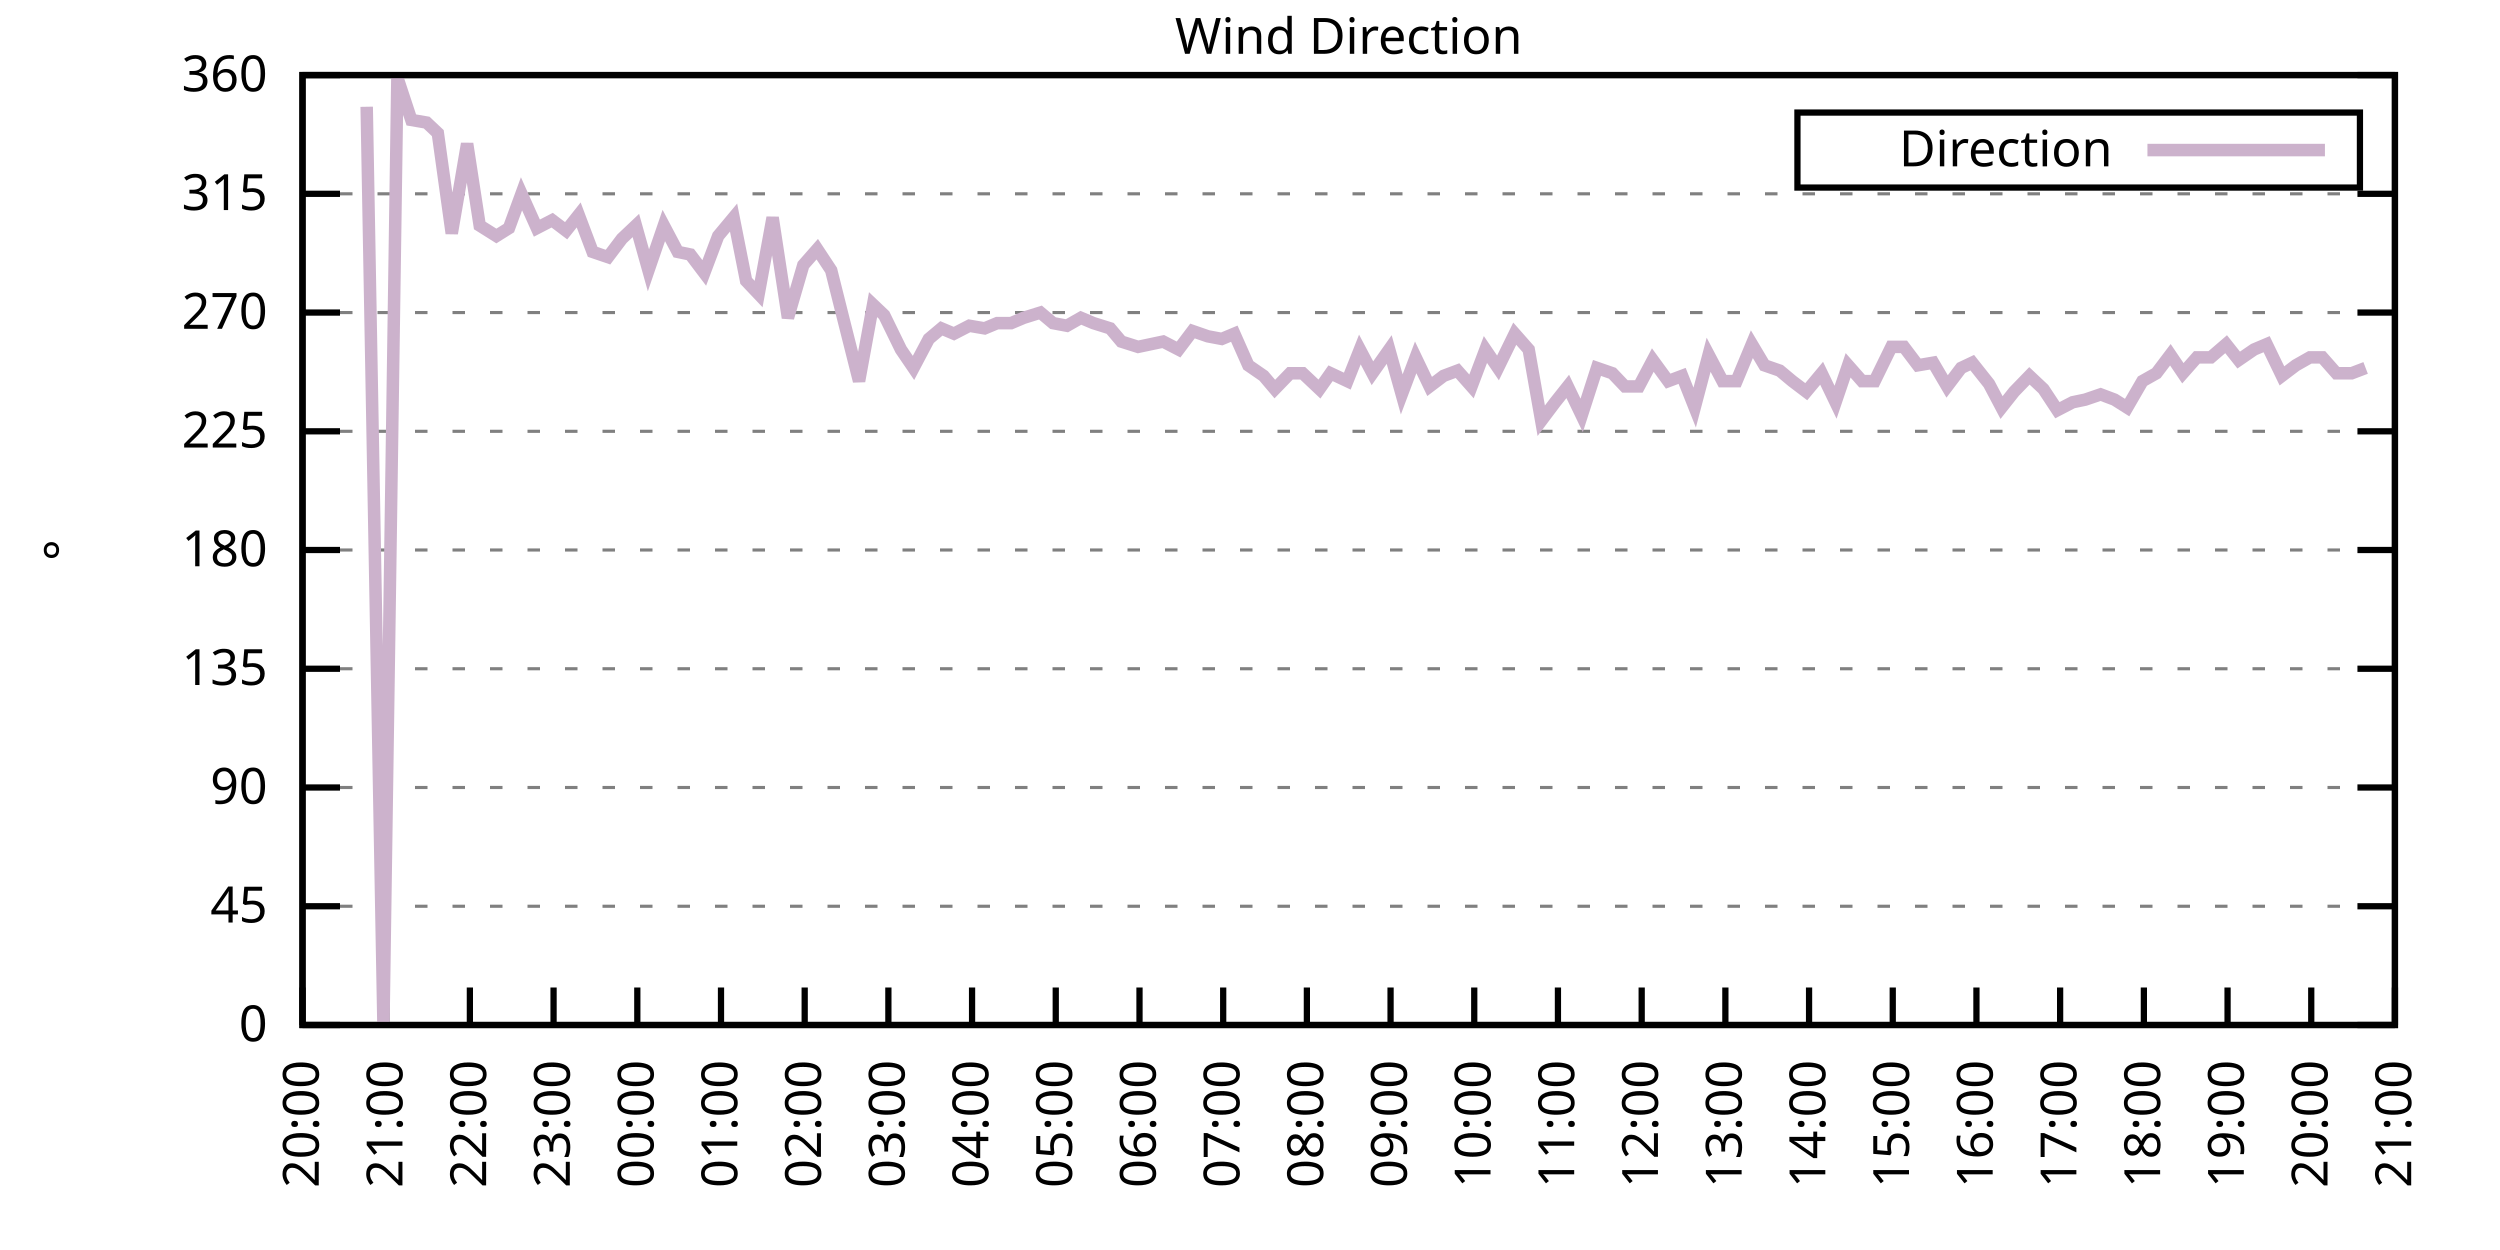
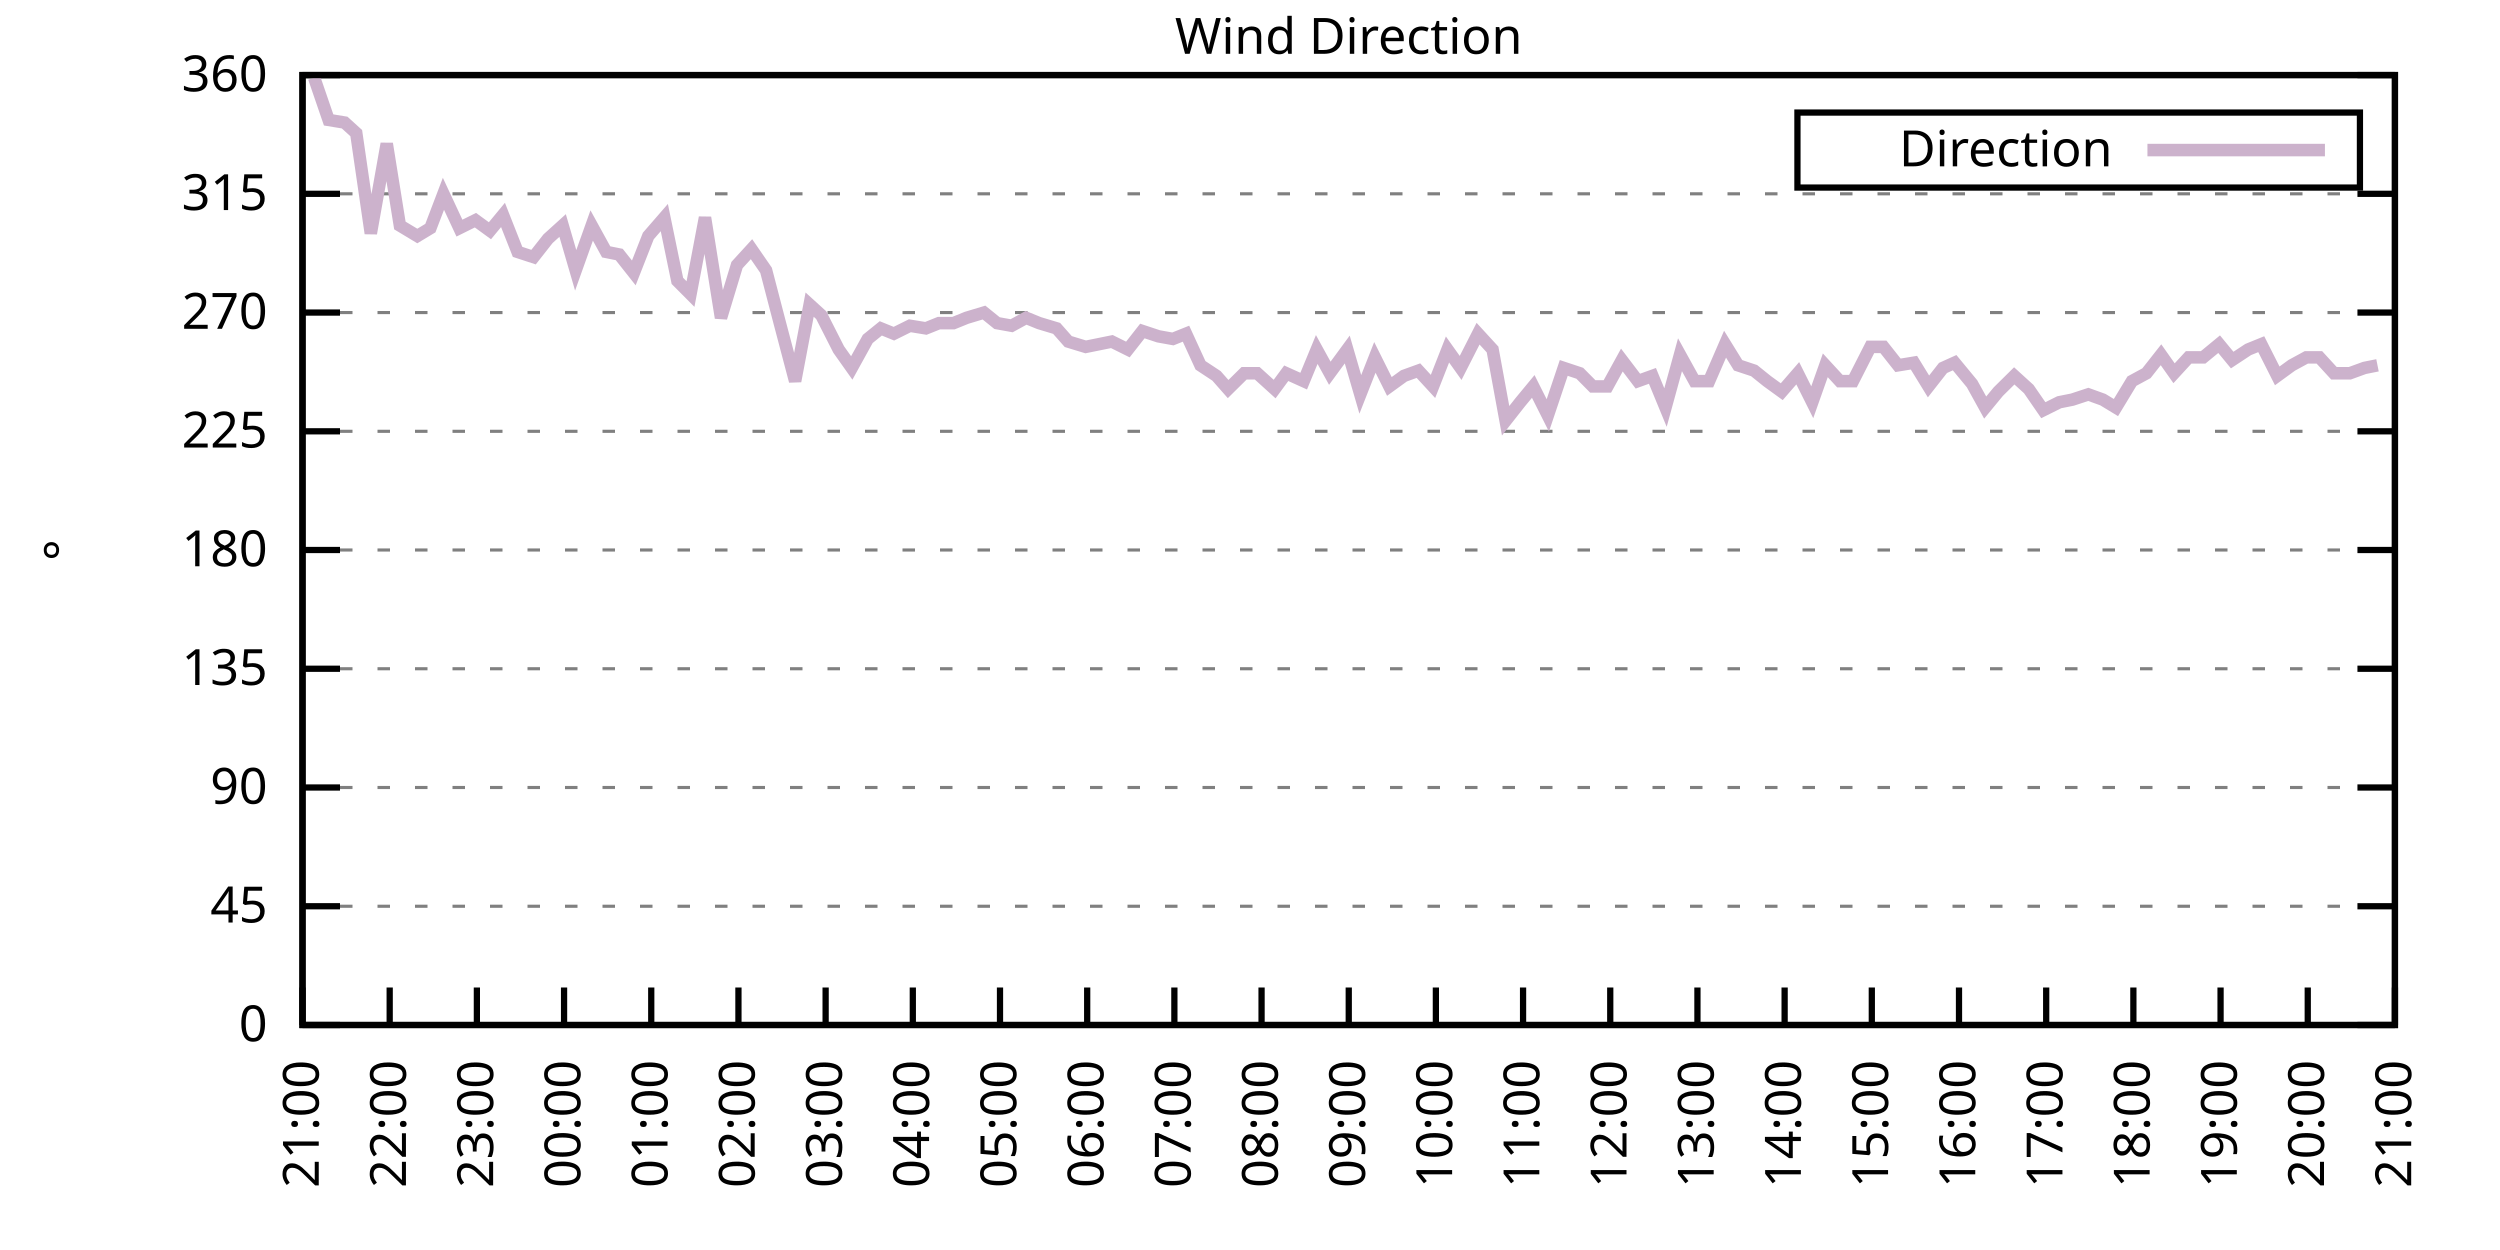
<svg xmlns="http://www.w3.org/2000/svg" xmlns:xlink="http://www.w3.org/1999/xlink" width="400" height="200" viewBox="0 0 400 200">
  <g id="gnuplot_canvas">
    <rect x="0" y="0" width="400" height="200" fill="none" />
    <defs>
      <circle id="gpDot" r="0.5" stroke-width="0.5" stroke="currentColor" />
      <path id="gpPt0" stroke-width="0.333" stroke="currentColor" d="M-1,0 h2 M0,-1 v2" />
      <path id="gpPt1" stroke-width="0.333" stroke="currentColor" d="M-1,-1 L1,1 M1,-1 L-1,1" />
      <path id="gpPt2" stroke-width="0.333" stroke="currentColor" d="M-1,0 L1,0 M0,-1 L0,1 M-1,-1 L1,1 M-1,1 L1,-1" />
      <rect id="gpPt3" stroke-width="0.333" stroke="currentColor" x="-1" y="-1" width="2" height="2" />
      <rect id="gpPt4" stroke-width="0.333" stroke="currentColor" fill="currentColor" x="-1" y="-1" width="2" height="2" />
      <circle id="gpPt5" stroke-width="0.333" stroke="currentColor" cx="0" cy="0" r="1" />
      <use xlink:href="#gpPt5" id="gpPt6" fill="currentColor" stroke="none" />
      <path id="gpPt7" stroke-width="0.333" stroke="currentColor" d="M0,-1.33 L-1.33,0.67 L1.33,0.67 z" />
      <use xlink:href="#gpPt7" id="gpPt8" fill="currentColor" stroke="none" />
      <use xlink:href="#gpPt7" id="gpPt9" stroke="currentColor" transform="rotate(180)" />
      <use xlink:href="#gpPt9" id="gpPt10" fill="currentColor" stroke="none" />
      <use xlink:href="#gpPt3" id="gpPt11" stroke="currentColor" transform="rotate(45)" />
      <use xlink:href="#gpPt11" id="gpPt12" fill="currentColor" stroke="none" />
      <path id="gpPt13" stroke-width="0.333" stroke="currentColor" d="M0,1.330 L1.265,0.411 L0.782,-1.067 L-0.782,-1.076 L-1.265,0.411 z" />
      <use xlink:href="#gpPt13" id="gpPt14" fill="currentColor" stroke="none" />
      <filter id="textbox" filterUnits="objectBoundingBox" x="0" y="0" height="1" width="1">
        <feFlood flood-color="white" flood-opacity="1" result="bgnd" />
        <feComposite in="SourceGraphic" in2="bgnd" operator="atop" />
      </filter>
      <filter id="greybox" filterUnits="objectBoundingBox" x="0" y="0" height="1" width="1">
        <feFlood flood-color="lightgrey" flood-opacity="1" result="grey" />
        <feComposite in="SourceGraphic" in2="grey" operator="atop" />
      </filter>
    </defs>
    <g fill="none" color="white" stroke="currentColor" stroke-width="1.00" stroke-linecap="butt" stroke-linejoin="miter">
</g>
    <g fill="none" color="black" stroke="currentColor" stroke-width="1.00" stroke-linecap="butt" stroke-linejoin="miter">
      <g stroke="none" shape-rendering="crispEdges">
        <polygon fill="rgb(255, 255, 255)" points="48.40,164.00 383.18,164.00 383.18,12.02 48.40,12.02 " />
      </g>
    </g>
    <g fill="none" color="black" stroke="currentColor" stroke-width="1.00" stroke-linecap="butt" stroke-linejoin="miter">
</g>
    <g fill="none" color="black" stroke="black" stroke-width="0.50" stroke-linecap="butt" stroke-linejoin="miter">
</g>
    <g fill="none" color="gray" stroke="currentColor" stroke-width="0.50" stroke-linecap="butt" stroke-linejoin="miter">
      <path stroke="gray" stroke-dasharray="2,4" class="gridline" d="M48.40,164.00 L383.19,164.00  " />
    </g>
    <g fill="none" color="gray" stroke="gray" stroke-width="1.00" stroke-linecap="butt" stroke-linejoin="miter">
</g>
    <g fill="none" color="black" stroke="currentColor" stroke-width="1.00" stroke-linecap="butt" stroke-linejoin="miter">
      <path stroke="black" d="M48.40,164.00 L54.40,164.00 M383.19,164.00 L377.19,164.00  " />
      <g transform="translate(42.80,166.60)" stroke="none" fill="black" font-family="Sans" font-size="8.00" text-anchor="end">
        <text>
          <tspan font-family="Sans"> 0</tspan>
        </text>
      </g>
    </g>
    <g fill="none" color="black" stroke="currentColor" stroke-width="1.00" stroke-linecap="butt" stroke-linejoin="miter">
</g>
    <g fill="none" color="black" stroke="black" stroke-width="0.50" stroke-linecap="butt" stroke-linejoin="miter">
</g>
    <g fill="none" color="gray" stroke="currentColor" stroke-width="0.50" stroke-linecap="butt" stroke-linejoin="miter">
      <path stroke="gray" stroke-dasharray="2,4" class="gridline" d="M48.40,145.00 L383.19,145.00  " />
    </g>
    <g fill="none" color="gray" stroke="gray" stroke-width="1.00" stroke-linecap="butt" stroke-linejoin="miter">
</g>
    <g fill="none" color="black" stroke="currentColor" stroke-width="1.00" stroke-linecap="butt" stroke-linejoin="miter">
      <path stroke="black" d="M48.40,145.00 L54.40,145.00 M383.19,145.00 L377.19,145.00  " />
      <g transform="translate(42.80,147.60)" stroke="none" fill="black" font-family="Sans" font-size="8.00" text-anchor="end">
        <text>
          <tspan font-family="Sans"> 45</tspan>
        </text>
      </g>
    </g>
    <g fill="none" color="black" stroke="currentColor" stroke-width="1.00" stroke-linecap="butt" stroke-linejoin="miter">
</g>
    <g fill="none" color="black" stroke="black" stroke-width="0.50" stroke-linecap="butt" stroke-linejoin="miter">
</g>
    <g fill="none" color="gray" stroke="currentColor" stroke-width="0.50" stroke-linecap="butt" stroke-linejoin="miter">
      <path stroke="gray" stroke-dasharray="2,4" class="gridline" d="M48.40,126.00 L383.19,126.00  " />
    </g>
    <g fill="none" color="gray" stroke="gray" stroke-width="1.00" stroke-linecap="butt" stroke-linejoin="miter">
</g>
    <g fill="none" color="black" stroke="currentColor" stroke-width="1.00" stroke-linecap="butt" stroke-linejoin="miter">
      <path stroke="black" d="M48.40,126.00 L54.40,126.00 M383.19,126.00 L377.19,126.00  " />
      <g transform="translate(42.80,128.60)" stroke="none" fill="black" font-family="Sans" font-size="8.00" text-anchor="end">
        <text>
          <tspan font-family="Sans"> 90</tspan>
        </text>
      </g>
    </g>
    <g fill="none" color="black" stroke="currentColor" stroke-width="1.00" stroke-linecap="butt" stroke-linejoin="miter">
</g>
    <g fill="none" color="black" stroke="black" stroke-width="0.50" stroke-linecap="butt" stroke-linejoin="miter">
</g>
    <g fill="none" color="gray" stroke="currentColor" stroke-width="0.50" stroke-linecap="butt" stroke-linejoin="miter">
      <path stroke="gray" stroke-dasharray="2,4" class="gridline" d="M48.40,107.00 L383.19,107.00  " />
    </g>
    <g fill="none" color="gray" stroke="gray" stroke-width="1.00" stroke-linecap="butt" stroke-linejoin="miter">
</g>
    <g fill="none" color="black" stroke="currentColor" stroke-width="1.00" stroke-linecap="butt" stroke-linejoin="miter">
      <path stroke="black" d="M48.40,107.00 L54.40,107.00 M383.19,107.00 L377.19,107.00  " />
      <g transform="translate(42.80,109.60)" stroke="none" fill="black" font-family="Sans" font-size="8.00" text-anchor="end">
        <text>
          <tspan font-family="Sans"> 135</tspan>
        </text>
      </g>
    </g>
    <g fill="none" color="black" stroke="currentColor" stroke-width="1.00" stroke-linecap="butt" stroke-linejoin="miter">
</g>
    <g fill="none" color="black" stroke="black" stroke-width="0.50" stroke-linecap="butt" stroke-linejoin="miter">
</g>
    <g fill="none" color="gray" stroke="currentColor" stroke-width="0.50" stroke-linecap="butt" stroke-linejoin="miter">
      <path stroke="gray" stroke-dasharray="2,4" class="gridline" d="M48.40,88.00 L383.19,88.00  " />
    </g>
    <g fill="none" color="gray" stroke="gray" stroke-width="1.00" stroke-linecap="butt" stroke-linejoin="miter">
</g>
    <g fill="none" color="black" stroke="currentColor" stroke-width="1.00" stroke-linecap="butt" stroke-linejoin="miter">
      <path stroke="black" d="M48.40,88.00 L54.40,88.00 M383.19,88.00 L377.19,88.00  " />
      <g transform="translate(42.80,90.60)" stroke="none" fill="black" font-family="Sans" font-size="8.00" text-anchor="end">
        <text>
          <tspan font-family="Sans"> 180</tspan>
        </text>
      </g>
    </g>
    <g fill="none" color="black" stroke="currentColor" stroke-width="1.00" stroke-linecap="butt" stroke-linejoin="miter">
</g>
    <g fill="none" color="black" stroke="black" stroke-width="0.50" stroke-linecap="butt" stroke-linejoin="miter">
</g>
    <g fill="none" color="gray" stroke="currentColor" stroke-width="0.50" stroke-linecap="butt" stroke-linejoin="miter">
      <path stroke="gray" stroke-dasharray="2,4" class="gridline" d="M48.40,69.01 L383.19,69.01  " />
    </g>
    <g fill="none" color="gray" stroke="gray" stroke-width="1.00" stroke-linecap="butt" stroke-linejoin="miter">
</g>
    <g fill="none" color="black" stroke="currentColor" stroke-width="1.00" stroke-linecap="butt" stroke-linejoin="miter">
      <path stroke="black" d="M48.40,69.01 L54.40,69.01 M383.19,69.01 L377.19,69.01  " />
      <g transform="translate(42.80,71.61)" stroke="none" fill="black" font-family="Sans" font-size="8.00" text-anchor="end">
        <text>
          <tspan font-family="Sans"> 225</tspan>
        </text>
      </g>
    </g>
    <g fill="none" color="black" stroke="currentColor" stroke-width="1.00" stroke-linecap="butt" stroke-linejoin="miter">
</g>
    <g fill="none" color="black" stroke="black" stroke-width="0.50" stroke-linecap="butt" stroke-linejoin="miter">
</g>
    <g fill="none" color="gray" stroke="currentColor" stroke-width="0.50" stroke-linecap="butt" stroke-linejoin="miter">
      <path stroke="gray" stroke-dasharray="2,4" class="gridline" d="M48.40,50.01 L383.19,50.01  " />
    </g>
    <g fill="none" color="gray" stroke="gray" stroke-width="1.00" stroke-linecap="butt" stroke-linejoin="miter">
</g>
    <g fill="none" color="black" stroke="currentColor" stroke-width="1.00" stroke-linecap="butt" stroke-linejoin="miter">
      <path stroke="black" d="M48.40,50.01 L54.40,50.01 M383.19,50.01 L377.19,50.01  " />
      <g transform="translate(42.80,52.61)" stroke="none" fill="black" font-family="Sans" font-size="8.00" text-anchor="end">
        <text>
          <tspan font-family="Sans"> 270</tspan>
        </text>
      </g>
    </g>
    <g fill="none" color="black" stroke="currentColor" stroke-width="1.00" stroke-linecap="butt" stroke-linejoin="miter">
</g>
    <g fill="none" color="black" stroke="black" stroke-width="0.50" stroke-linecap="butt" stroke-linejoin="miter">
</g>
    <g fill="none" color="gray" stroke="currentColor" stroke-width="0.50" stroke-linecap="butt" stroke-linejoin="miter">
      <path stroke="gray" stroke-dasharray="2,4" class="gridline" d="M48.40,31.01 L383.19,31.01  " />
    </g>
    <g fill="none" color="gray" stroke="gray" stroke-width="1.00" stroke-linecap="butt" stroke-linejoin="miter">
</g>
    <g fill="none" color="black" stroke="currentColor" stroke-width="1.00" stroke-linecap="butt" stroke-linejoin="miter">
      <path stroke="black" d="M48.40,31.01 L54.40,31.01 M383.19,31.01 L377.19,31.01  " />
      <g transform="translate(42.80,33.61)" stroke="none" fill="black" font-family="Sans" font-size="8.00" text-anchor="end">
        <text>
          <tspan font-family="Sans"> 315</tspan>
        </text>
      </g>
    </g>
    <g fill="none" color="black" stroke="currentColor" stroke-width="1.00" stroke-linecap="butt" stroke-linejoin="miter">
</g>
    <g fill="none" color="black" stroke="black" stroke-width="0.50" stroke-linecap="butt" stroke-linejoin="miter">
</g>
    <g fill="none" color="gray" stroke="currentColor" stroke-width="0.50" stroke-linecap="butt" stroke-linejoin="miter">
      <path stroke="gray" stroke-dasharray="2,4" class="gridline" d="M48.40,12.01 L383.19,12.01  " />
    </g>
    <g fill="none" color="gray" stroke="gray" stroke-width="1.00" stroke-linecap="butt" stroke-linejoin="miter">
</g>
    <g fill="none" color="black" stroke="currentColor" stroke-width="1.00" stroke-linecap="butt" stroke-linejoin="miter">
      <path stroke="black" d="M48.40,12.01 L54.40,12.01 M383.19,12.01 L377.19,12.01  " />
      <g transform="translate(42.80,14.61)" stroke="none" fill="black" font-family="Sans" font-size="8.00" text-anchor="end">
        <text>
          <tspan font-family="Sans"> 360</tspan>
        </text>
      </g>
    </g>
    <g fill="none" color="black" stroke="currentColor" stroke-width="1.00" stroke-linecap="butt" stroke-linejoin="miter">
      <path stroke="black" d="M48.40,164.00 L48.40,158.00  " />
      <g transform="translate(51.00,169.60) rotate(270.00)" stroke="none" fill="black" font-family="Sans" font-size="8.00" text-anchor="end">
        <text>
-           <tspan font-family="Sans">20:00</tspan>
-         </text>
-       </g>
-     </g>
-     <g fill="none" color="black" stroke="currentColor" stroke-width="1.00" stroke-linecap="butt" stroke-linejoin="miter">
-       <path stroke="black" d="M61.79,164.00 L61.79,158.00  " />
-       <g transform="translate(64.39,169.60) rotate(270.00)" stroke="none" fill="black" font-family="Sans" font-size="8.00" text-anchor="end">
-         <text>
          <tspan font-family="Sans">21:00</tspan>
        </text>
      </g>
    </g>
    <g fill="none" color="black" stroke="currentColor" stroke-width="1.00" stroke-linecap="butt" stroke-linejoin="miter">
-       <path stroke="black" d="M75.18,164.00 L75.18,158.00  " />
-       <g transform="translate(77.78,169.60) rotate(270.00)" stroke="none" fill="black" font-family="Sans" font-size="8.00" text-anchor="end">
+       <path stroke="black" d="M62.35,164.00 L62.35,158.00  " />
+       <g transform="translate(64.95,169.60) rotate(270.00)" stroke="none" fill="black" font-family="Sans" font-size="8.00" text-anchor="end">
        <text>
          <tspan font-family="Sans">22:00</tspan>
        </text>
      </g>
    </g>
    <g fill="none" color="black" stroke="currentColor" stroke-width="1.00" stroke-linecap="butt" stroke-linejoin="miter">
-       <path stroke="black" d="M88.57,164.00 L88.57,158.00  " />
-       <g transform="translate(91.17,169.60) rotate(270.00)" stroke="none" fill="black" font-family="Sans" font-size="8.00" text-anchor="end">
+       <path stroke="black" d="M76.30,164.00 L76.30,158.00  " />
+       <g transform="translate(78.90,169.60) rotate(270.00)" stroke="none" fill="black" font-family="Sans" font-size="8.00" text-anchor="end">
        <text>
          <tspan font-family="Sans">23:00</tspan>
        </text>
      </g>
    </g>
    <g fill="none" color="black" stroke="currentColor" stroke-width="1.00" stroke-linecap="butt" stroke-linejoin="miter">
-       <path stroke="black" d="M101.97,164.00 L101.97,158.00  " />
-       <g transform="translate(104.57,169.60) rotate(270.00)" stroke="none" fill="black" font-family="Sans" font-size="8.00" text-anchor="end">
+       <path stroke="black" d="M90.25,164.00 L90.25,158.00  " />
+       <g transform="translate(92.85,169.60) rotate(270.00)" stroke="none" fill="black" font-family="Sans" font-size="8.00" text-anchor="end">
        <text>
          <tspan font-family="Sans">00:00</tspan>
        </text>
      </g>
    </g>
    <g fill="none" color="black" stroke="currentColor" stroke-width="1.00" stroke-linecap="butt" stroke-linejoin="miter">
-       <path stroke="black" d="M115.36,164.00 L115.36,158.00  " />
-       <g transform="translate(117.96,169.60) rotate(270.00)" stroke="none" fill="black" font-family="Sans" font-size="8.00" text-anchor="end">
+       <path stroke="black" d="M104.20,164.00 L104.20,158.00  " />
+       <g transform="translate(106.80,169.60) rotate(270.00)" stroke="none" fill="black" font-family="Sans" font-size="8.00" text-anchor="end">
        <text>
          <tspan font-family="Sans">01:00</tspan>
        </text>
      </g>
    </g>
    <g fill="none" color="black" stroke="currentColor" stroke-width="1.00" stroke-linecap="butt" stroke-linejoin="miter">
-       <path stroke="black" d="M128.75,164.00 L128.75,158.00  " />
-       <g transform="translate(131.35,169.60) rotate(270.00)" stroke="none" fill="black" font-family="Sans" font-size="8.00" text-anchor="end">
+       <path stroke="black" d="M118.15,164.00 L118.15,158.00  " />
+       <g transform="translate(120.75,169.60) rotate(270.00)" stroke="none" fill="black" font-family="Sans" font-size="8.00" text-anchor="end">
        <text>
          <tspan font-family="Sans">02:00</tspan>
        </text>
      </g>
    </g>
    <g fill="none" color="black" stroke="currentColor" stroke-width="1.00" stroke-linecap="butt" stroke-linejoin="miter">
-       <path stroke="black" d="M142.14,164.00 L142.14,158.00  " />
-       <g transform="translate(144.74,169.60) rotate(270.00)" stroke="none" fill="black" font-family="Sans" font-size="8.00" text-anchor="end">
+       <path stroke="black" d="M132.10,164.00 L132.10,158.00  " />
+       <g transform="translate(134.70,169.60) rotate(270.00)" stroke="none" fill="black" font-family="Sans" font-size="8.00" text-anchor="end">
        <text>
          <tspan font-family="Sans">03:00</tspan>
        </text>
      </g>
    </g>
    <g fill="none" color="black" stroke="currentColor" stroke-width="1.00" stroke-linecap="butt" stroke-linejoin="miter">
-       <path stroke="black" d="M155.53,164.00 L155.53,158.00  " />
-       <g transform="translate(158.13,169.60) rotate(270.00)" stroke="none" fill="black" font-family="Sans" font-size="8.00" text-anchor="end">
+       <path stroke="black" d="M146.05,164.00 L146.05,158.00  " />
+       <g transform="translate(148.65,169.60) rotate(270.00)" stroke="none" fill="black" font-family="Sans" font-size="8.00" text-anchor="end">
        <text>
          <tspan font-family="Sans">04:00</tspan>
        </text>
      </g>
    </g>
    <g fill="none" color="black" stroke="currentColor" stroke-width="1.00" stroke-linecap="butt" stroke-linejoin="miter">
-       <path stroke="black" d="M168.92,164.00 L168.92,158.00  " />
-       <g transform="translate(171.52,169.60) rotate(270.00)" stroke="none" fill="black" font-family="Sans" font-size="8.00" text-anchor="end">
+       <path stroke="black" d="M160.00,164.00 L160.00,158.00  " />
+       <g transform="translate(162.60,169.60) rotate(270.00)" stroke="none" fill="black" font-family="Sans" font-size="8.00" text-anchor="end">
        <text>
          <tspan font-family="Sans">05:00</tspan>
        </text>
      </g>
    </g>
    <g fill="none" color="black" stroke="currentColor" stroke-width="1.00" stroke-linecap="butt" stroke-linejoin="miter">
-       <path stroke="black" d="M182.32,164.00 L182.32,158.00  " />
-       <g transform="translate(184.92,169.60) rotate(270.00)" stroke="none" fill="black" font-family="Sans" font-size="8.00" text-anchor="end">
+       <path stroke="black" d="M173.95,164.00 L173.95,158.00  " />
+       <g transform="translate(176.55,169.60) rotate(270.00)" stroke="none" fill="black" font-family="Sans" font-size="8.00" text-anchor="end">
        <text>
          <tspan font-family="Sans">06:00</tspan>
        </text>
      </g>
    </g>
    <g fill="none" color="black" stroke="currentColor" stroke-width="1.00" stroke-linecap="butt" stroke-linejoin="miter">
-       <path stroke="black" d="M195.71,164.00 L195.71,158.00  " />
-       <g transform="translate(198.31,169.60) rotate(270.00)" stroke="none" fill="black" font-family="Sans" font-size="8.00" text-anchor="end">
+       <path stroke="black" d="M187.90,164.00 L187.90,158.00  " />
+       <g transform="translate(190.50,169.60) rotate(270.00)" stroke="none" fill="black" font-family="Sans" font-size="8.00" text-anchor="end">
        <text>
          <tspan font-family="Sans">07:00</tspan>
        </text>
      </g>
    </g>
    <g fill="none" color="black" stroke="currentColor" stroke-width="1.00" stroke-linecap="butt" stroke-linejoin="miter">
-       <path stroke="black" d="M209.10,164.00 L209.10,158.00  " />
-       <g transform="translate(211.70,169.60) rotate(270.00)" stroke="none" fill="black" font-family="Sans" font-size="8.00" text-anchor="end">
+       <path stroke="black" d="M201.85,164.00 L201.85,158.00  " />
+       <g transform="translate(204.45,169.60) rotate(270.00)" stroke="none" fill="black" font-family="Sans" font-size="8.00" text-anchor="end">
        <text>
          <tspan font-family="Sans">08:00</tspan>
        </text>
      </g>
    </g>
    <g fill="none" color="black" stroke="currentColor" stroke-width="1.00" stroke-linecap="butt" stroke-linejoin="miter">
-       <path stroke="black" d="M222.49,164.00 L222.49,158.00  " />
-       <g transform="translate(225.09,169.60) rotate(270.00)" stroke="none" fill="black" font-family="Sans" font-size="8.00" text-anchor="end">
+       <path stroke="black" d="M215.80,164.00 L215.80,158.00  " />
+       <g transform="translate(218.40,169.60) rotate(270.00)" stroke="none" fill="black" font-family="Sans" font-size="8.00" text-anchor="end">
        <text>
          <tspan font-family="Sans">09:00</tspan>
        </text>
      </g>
    </g>
    <g fill="none" color="black" stroke="currentColor" stroke-width="1.00" stroke-linecap="butt" stroke-linejoin="miter">
-       <path stroke="black" d="M235.88,164.00 L235.88,158.00  " />
-       <g transform="translate(238.48,169.60) rotate(270.00)" stroke="none" fill="black" font-family="Sans" font-size="8.00" text-anchor="end">
+       <path stroke="black" d="M229.74,164.00 L229.74,158.00  " />
+       <g transform="translate(232.34,169.60) rotate(270.00)" stroke="none" fill="black" font-family="Sans" font-size="8.00" text-anchor="end">
        <text>
          <tspan font-family="Sans">10:00</tspan>
        </text>
      </g>
    </g>
    <g fill="none" color="black" stroke="currentColor" stroke-width="1.00" stroke-linecap="butt" stroke-linejoin="miter">
-       <path stroke="black" d="M249.27,164.00 L249.27,158.00  " />
-       <g transform="translate(251.87,169.60) rotate(270.00)" stroke="none" fill="black" font-family="Sans" font-size="8.00" text-anchor="end">
+       <path stroke="black" d="M243.69,164.00 L243.69,158.00  " />
+       <g transform="translate(246.29,169.60) rotate(270.00)" stroke="none" fill="black" font-family="Sans" font-size="8.00" text-anchor="end">
        <text>
          <tspan font-family="Sans">11:00</tspan>
        </text>
      </g>
    </g>
    <g fill="none" color="black" stroke="currentColor" stroke-width="1.00" stroke-linecap="butt" stroke-linejoin="miter">
-       <path stroke="black" d="M262.67,164.00 L262.67,158.00  " />
-       <g transform="translate(265.27,169.60) rotate(270.00)" stroke="none" fill="black" font-family="Sans" font-size="8.00" text-anchor="end">
+       <path stroke="black" d="M257.64,164.00 L257.64,158.00  " />
+       <g transform="translate(260.24,169.60) rotate(270.00)" stroke="none" fill="black" font-family="Sans" font-size="8.00" text-anchor="end">
        <text>
          <tspan font-family="Sans">12:00</tspan>
        </text>
      </g>
    </g>
    <g fill="none" color="black" stroke="currentColor" stroke-width="1.00" stroke-linecap="butt" stroke-linejoin="miter">
-       <path stroke="black" d="M276.06,164.00 L276.06,158.00  " />
-       <g transform="translate(278.66,169.60) rotate(270.00)" stroke="none" fill="black" font-family="Sans" font-size="8.00" text-anchor="end">
+       <path stroke="black" d="M271.59,164.00 L271.59,158.00  " />
+       <g transform="translate(274.19,169.60) rotate(270.00)" stroke="none" fill="black" font-family="Sans" font-size="8.00" text-anchor="end">
        <text>
          <tspan font-family="Sans">13:00</tspan>
        </text>
      </g>
    </g>
    <g fill="none" color="black" stroke="currentColor" stroke-width="1.00" stroke-linecap="butt" stroke-linejoin="miter">
-       <path stroke="black" d="M289.45,164.00 L289.45,158.00  " />
-       <g transform="translate(292.05,169.60) rotate(270.00)" stroke="none" fill="black" font-family="Sans" font-size="8.00" text-anchor="end">
+       <path stroke="black" d="M285.54,164.00 L285.54,158.00  " />
+       <g transform="translate(288.14,169.60) rotate(270.00)" stroke="none" fill="black" font-family="Sans" font-size="8.00" text-anchor="end">
        <text>
          <tspan font-family="Sans">14:00</tspan>
        </text>
      </g>
    </g>
    <g fill="none" color="black" stroke="currentColor" stroke-width="1.00" stroke-linecap="butt" stroke-linejoin="miter">
-       <path stroke="black" d="M302.84,164.00 L302.84,158.00  " />
-       <g transform="translate(305.44,169.60) rotate(270.00)" stroke="none" fill="black" font-family="Sans" font-size="8.00" text-anchor="end">
+       <path stroke="black" d="M299.49,164.00 L299.49,158.00  " />
+       <g transform="translate(302.09,169.60) rotate(270.00)" stroke="none" fill="black" font-family="Sans" font-size="8.00" text-anchor="end">
        <text>
          <tspan font-family="Sans">15:00</tspan>
        </text>
      </g>
    </g>
    <g fill="none" color="black" stroke="currentColor" stroke-width="1.00" stroke-linecap="butt" stroke-linejoin="miter">
-       <path stroke="black" d="M316.23,164.00 L316.23,158.00  " />
-       <g transform="translate(318.83,169.60) rotate(270.00)" stroke="none" fill="black" font-family="Sans" font-size="8.00" text-anchor="end">
+       <path stroke="black" d="M313.44,164.00 L313.44,158.00  " />
+       <g transform="translate(316.04,169.60) rotate(270.00)" stroke="none" fill="black" font-family="Sans" font-size="8.00" text-anchor="end">
        <text>
          <tspan font-family="Sans">16:00</tspan>
        </text>
      </g>
    </g>
    <g fill="none" color="black" stroke="currentColor" stroke-width="1.00" stroke-linecap="butt" stroke-linejoin="miter">
-       <path stroke="black" d="M329.62,164.00 L329.62,158.00  " />
-       <g transform="translate(332.22,169.60) rotate(270.00)" stroke="none" fill="black" font-family="Sans" font-size="8.00" text-anchor="end">
+       <path stroke="black" d="M327.39,164.00 L327.39,158.00  " />
+       <g transform="translate(329.99,169.60) rotate(270.00)" stroke="none" fill="black" font-family="Sans" font-size="8.00" text-anchor="end">
        <text>
          <tspan font-family="Sans">17:00</tspan>
        </text>
      </g>
    </g>
    <g fill="none" color="black" stroke="currentColor" stroke-width="1.00" stroke-linecap="butt" stroke-linejoin="miter">
-       <path stroke="black" d="M343.02,164.00 L343.02,158.00  " />
-       <g transform="translate(345.62,169.60) rotate(270.00)" stroke="none" fill="black" font-family="Sans" font-size="8.00" text-anchor="end">
+       <path stroke="black" d="M341.34,164.00 L341.34,158.00  " />
+       <g transform="translate(343.94,169.60) rotate(270.00)" stroke="none" fill="black" font-family="Sans" font-size="8.00" text-anchor="end">
        <text>
          <tspan font-family="Sans">18:00</tspan>
        </text>
      </g>
    </g>
    <g fill="none" color="black" stroke="currentColor" stroke-width="1.00" stroke-linecap="butt" stroke-linejoin="miter">
-       <path stroke="black" d="M356.41,164.00 L356.41,158.00  " />
-       <g transform="translate(359.01,169.60) rotate(270.00)" stroke="none" fill="black" font-family="Sans" font-size="8.00" text-anchor="end">
+       <path stroke="black" d="M355.29,164.00 L355.29,158.00  " />
+       <g transform="translate(357.89,169.60) rotate(270.00)" stroke="none" fill="black" font-family="Sans" font-size="8.00" text-anchor="end">
        <text>
          <tspan font-family="Sans">19:00</tspan>
        </text>
      </g>
    </g>
    <g fill="none" color="black" stroke="currentColor" stroke-width="1.00" stroke-linecap="butt" stroke-linejoin="miter">
-       <path stroke="black" d="M369.80,164.00 L369.80,158.00  " />
-       <g transform="translate(372.40,169.60) rotate(270.00)" stroke="none" fill="black" font-family="Sans" font-size="8.00" text-anchor="end">
+       <path stroke="black" d="M369.24,164.00 L369.24,158.00  " />
+       <g transform="translate(371.84,169.60) rotate(270.00)" stroke="none" fill="black" font-family="Sans" font-size="8.00" text-anchor="end">
        <text>
          <tspan font-family="Sans">20:00</tspan>
        </text>
      </g>
    </g>
    <g fill="none" color="black" stroke="currentColor" stroke-width="1.00" stroke-linecap="butt" stroke-linejoin="miter">
      <path stroke="black" d="M383.19,164.00 L383.19,158.00  " />
      <g transform="translate(385.79,169.60) rotate(270.00)" stroke="none" fill="black" font-family="Sans" font-size="8.00" text-anchor="end">
        <text>
          <tspan font-family="Sans">21:00</tspan>
        </text>
      </g>
    </g>
    <g fill="none" color="black" stroke="currentColor" stroke-width="1.00" stroke-linecap="butt" stroke-linejoin="miter">
</g>
    <g fill="none" color="black" stroke="currentColor" stroke-width="1.00" stroke-linecap="butt" stroke-linejoin="miter">
      <path stroke="black" d="M48.40,12.01 L48.40,164.00 L383.19,164.00 L383.19,12.01 L48.40,12.01 Z  " />
    </g>
    <g fill="none" color="black" stroke="currentColor" stroke-width="1.00" stroke-linecap="butt" stroke-linejoin="miter">
</g>
    <g fill="none" color="black" stroke="currentColor" stroke-width="1.00" stroke-linecap="butt" stroke-linejoin="miter">
      <path stroke="black" d="M287.59,30.01 L287.59,18.01 L377.59,18.01 L377.59,30.01 L287.59,30.01 Z  " />
    </g>
    <g id="Wind_direction_plot_1">
      <g fill="none" color="white" stroke="black" stroke-width="2.00" stroke-linecap="butt" stroke-linejoin="miter">
</g>
      <g fill="none" color="black" stroke="currentColor" stroke-width="2.00" stroke-linecap="butt" stroke-linejoin="miter">
        <g transform="translate(337.99,26.61)" stroke="none" fill="black" font-family="Sans" font-size="8.00" text-anchor="end">
          <text>
            <tspan font-family="Sans">Direction</tspan>
          </text>
        </g>
      </g>
      <g fill="none" color="black" stroke="currentColor" stroke-width="2.00" stroke-linecap="butt" stroke-linejoin="miter">
-         <path stroke="rgb(204, 178, 204)" d="M343.59,24.01 L371.99,24.01 M58.67,17.08 L61.35,164.00 L63.58,12.43 L65.81,19.19 L68.26,19.61 L70.05,21.30   L72.28,37.34 L74.74,22.99 L76.75,36.08 L79.42,37.76 L81.43,36.50 L83.44,31.01 L85.90,36.50 L88.35,35.23   L90.58,36.92 L92.59,34.39 L94.82,40.30 L97.28,41.14 L99.51,38.19 L101.74,36.08 L103.75,43.25 L106.21,36.08   L108.44,40.30 L110.45,40.72 L112.68,43.67 L114.91,37.76 L117.37,34.81 L119.38,44.94 L121.38,47.05 L123.62,34.81   L126.07,50.85 L128.53,42.41 L130.76,39.87 L132.99,43.25 L135.00,51.27 L137.45,60.98 L139.69,48.74 L141.47,50.43   L144.15,55.92 L146.16,58.87 L148.61,54.23 L150.62,52.54 L152.63,53.39 L155.09,52.12 L157.54,52.54 L159.55,51.70   L161.78,51.70 L163.79,50.85 L166.47,50.01 L168.48,51.70 L170.71,52.12 L172.94,50.85 L174.95,51.70 L177.63,52.54   L179.41,54.65 L182.09,55.50 L186.11,54.65 L188.57,55.92 L190.80,52.96 L193.25,53.81 L195.48,54.23 L197.49,53.39   L199.73,58.45 L202.18,60.14 L203.97,62.25 L206.42,59.72 L208.43,59.72 L211.11,62.25 L212.89,59.72 L215.57,60.98   L217.58,55.92 L219.59,59.72 L222.27,55.92 L224.28,63.10 L226.51,57.18 L228.74,61.83 L230.97,60.14 L233.20,59.30   L235.44,61.83 L237.67,55.92 L239.68,58.87 L242.36,53.39 L244.59,55.92 L246.60,67.32 L248.83,64.36 L250.84,61.83   L253.07,66.47 L255.52,58.87 L257.98,59.72 L259.99,61.83 L262.22,61.83 L264.45,57.61 L266.91,60.98 L269.14,60.14   L271.15,65.21 L273.38,56.76 L275.61,60.98 L277.84,60.98 L280.30,55.07 L282.31,58.45 L284.76,59.30 L286.77,60.98   L289.00,62.67 L291.46,59.72 L293.69,64.36 L295.70,58.45 L297.93,60.98 L299.94,60.98 L302.62,55.50 L304.63,55.50   L306.86,58.45 L309.31,58.03 L311.54,61.83 L313.78,58.87 L315.56,58.03 L318.24,61.41 L320.25,65.21 L322.26,62.67   L324.71,60.14 L326.95,62.25 L329.18,65.63 L331.63,64.36 L333.64,63.94 L336.10,63.10 L338.33,63.94 L340.34,65.21   L342.79,60.98 L345.02,59.72 L347.26,56.76 L349.26,59.72 L351.50,57.18 L353.73,57.18 L356.18,55.07 L358.19,57.61   L360.65,55.92 L362.66,55.07 L365.11,60.14 L367.34,58.45 L369.58,57.18 L371.58,57.18 L373.82,59.72 L376.27,59.72   L378.50,58.87  " />
+         <path stroke="rgb(204, 178, 204)" d="M343.59,24.01 L371.99,24.01 M50.26,12.43 L52.58,19.19 L55.14,19.61 L57.00,21.30 L59.33,37.34 L61.88,22.99   L63.98,36.08 L66.77,37.76 L68.86,36.50 L70.95,31.01 L73.51,36.50 L76.07,35.23 L78.39,36.92 L80.48,34.39   L82.81,40.30 L85.37,41.14 L87.69,38.19 L90.02,36.08 L92.11,43.25 L94.67,36.08 L96.99,40.30 L99.08,40.72   L101.41,43.67 L103.73,37.76 L106.29,34.81 L108.38,44.94 L110.48,47.05 L112.80,34.81 L115.36,50.85 L117.92,42.41   L120.24,39.87 L122.57,43.25 L124.66,51.27 L127.22,60.98 L129.54,48.74 L131.40,50.43 L134.19,55.92 L136.28,58.87   L138.84,54.23 L140.93,52.54 L143.02,53.39 L145.58,52.12 L148.14,52.54 L150.23,51.70 L152.56,51.70 L154.65,50.85   L157.44,50.01 L159.53,51.70 L161.86,52.12 L164.18,50.85 L166.27,51.70 L169.06,52.54 L170.92,54.65 L173.71,55.50   L177.90,54.65 L180.46,55.92 L182.78,52.96 L185.34,53.81 L187.66,54.23 L189.76,53.39 L192.08,58.45 L194.64,60.14   L196.50,62.25 L199.06,59.72 L201.15,59.72 L203.94,62.25 L205.80,59.72 L208.59,60.98 L210.68,55.92 L212.77,59.72   L215.56,55.92 L217.65,63.10 L219.98,57.18 L222.30,61.83 L224.63,60.14 L226.95,59.30 L229.28,61.83 L231.60,55.92   L233.70,58.87 L236.49,53.39 L238.81,55.92 L240.90,67.32 L243.23,64.36 L245.32,61.83 L247.65,66.47 L250.20,58.87   L252.76,59.72 L254.85,61.83 L257.18,61.83 L259.50,57.61 L262.06,60.98 L264.39,60.14 L266.48,65.21 L268.80,56.76   L271.13,60.98 L273.45,60.98 L276.01,55.07 L278.10,58.45 L280.66,59.30 L282.75,60.98 L285.08,62.67 L287.64,59.72   L289.96,64.36 L292.05,58.45 L294.38,60.98 L296.47,60.98 L299.26,55.50 L301.35,55.50 L303.68,58.45 L306.23,58.03   L308.56,61.83 L310.88,58.87 L312.74,58.03 L315.53,61.41 L317.63,65.21 L319.72,62.67 L322.28,60.14 L324.60,62.25   L326.93,65.63 L329.48,64.36 L331.58,63.94 L334.13,63.10 L336.46,63.94 L338.55,65.21 L341.11,60.98 L343.43,59.72   L345.76,56.76 L347.85,59.72 L350.18,57.18 L352.50,57.18 L355.06,55.07 L357.15,57.61 L359.71,55.92 L361.80,55.07   L364.36,60.14 L366.68,58.45 L369.01,57.18 L371.10,57.18 L373.43,59.72 L375.98,59.72 L378.31,58.87 L380.40,58.45    " />
      </g>
    </g>
    <g fill="none" color="black" stroke="currentColor" stroke-width="2.00" stroke-linecap="butt" stroke-linejoin="miter">
</g>
    <g fill="none" color="black" stroke="black" stroke-width="1.00" stroke-linecap="butt" stroke-linejoin="miter">
</g>
    <g fill="none" color="black" stroke="currentColor" stroke-width="1.00" stroke-linecap="butt" stroke-linejoin="miter">
      <path stroke="black" d="M48.40,12.01 L48.40,164.00 L383.19,164.00 L383.19,12.01 L48.40,12.01 Z  " />
      <g transform="translate(12.80,88.01) rotate(270.00)" stroke="none" fill="black" font-family="Sans" font-size="8.00" text-anchor="middle">
        <text>
          <tspan font-family="Sans">°</tspan>
        </text>
      </g>
    </g>
    <g fill="none" color="black" stroke="currentColor" stroke-width="1.00" stroke-linecap="butt" stroke-linejoin="miter">
</g>
    <g fill="none" color="black" stroke="currentColor" stroke-width="1.00" stroke-linecap="butt" stroke-linejoin="miter">
      <g transform="translate(215.79,8.61)" stroke="none" fill="black" font-family="Sans" font-size="8.00" text-anchor="middle">
        <text>
          <tspan font-family="Sans">Wind Direction</tspan>
        </text>
      </g>
    </g>
    <g fill="none" color="black" stroke="currentColor" stroke-width="1.00" stroke-linecap="butt" stroke-linejoin="miter">
</g>
  </g>
</svg>
